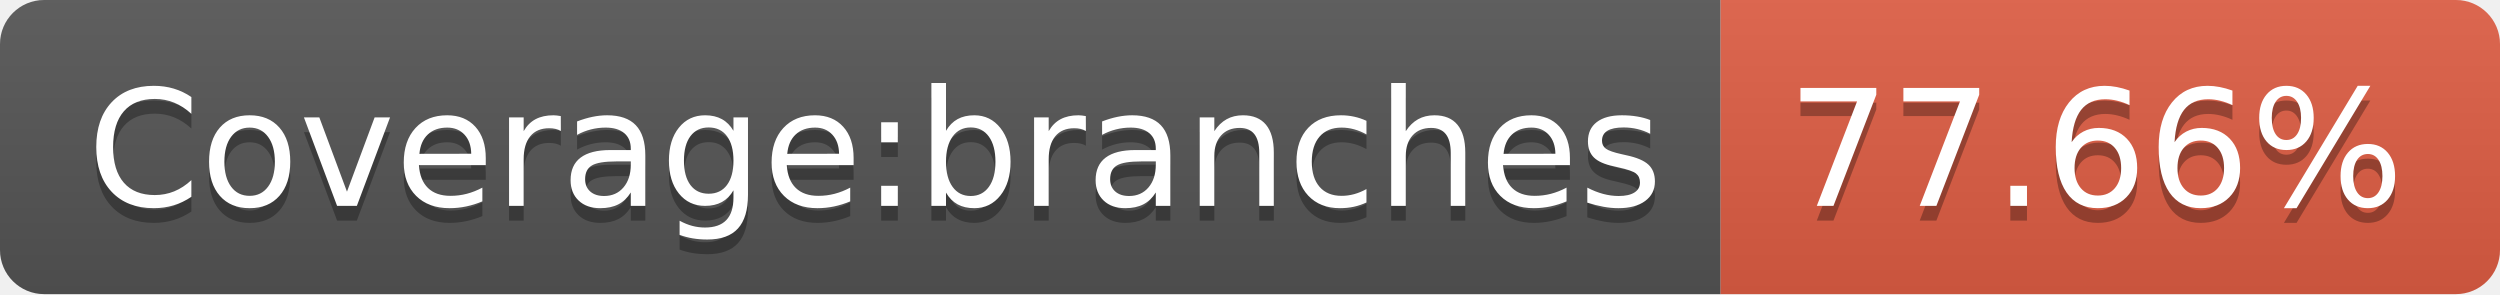
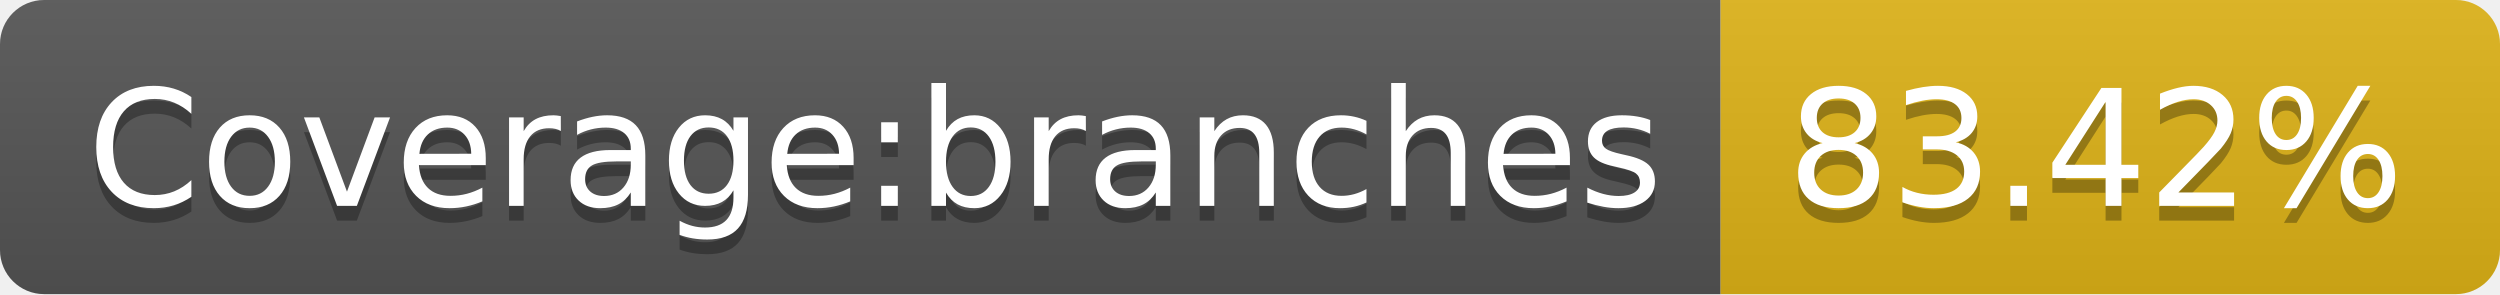
- <svg xmlns="http://www.w3.org/2000/svg" width="170" height="20" role="img" aria-label="Coverage:branches: 77.66%">
+ <svg xmlns="http://www.w3.org/2000/svg" width="170" height="20" role="img" aria-label="Coverage:branches: 83.42%">
  <linearGradient id="s" x2="0" y2="100%">
    <stop offset="0" stop-color="#bbb" stop-opacity=".1" />
    <stop offset="1" stop-opacity=".1" />
  </linearGradient>
  <clipPath id="r">
    <rect width="170" height="20" rx="3" fill="#fff" />
  </clipPath>
  <g clip-path="url(#r)">
    <rect width="117" height="20" fill="#555" />
-     <rect x="117" width="53" height="20" fill="#e05d44" />
+     <rect x="117" width="53" height="20" fill="#dfb317" />
    <rect width="170" height="20" fill="url(#s)" />
  </g>
  <g fill="#fff" text-anchor="middle" font-family="Verdana,Geneva,DejaVu Sans,sans-serif" text-rendering="geometricPrecision" font-size="110">
    <text aria-hidden="true" x="595" y="150" fill="#010101" fill-opacity=".3" transform="scale(.1)" textLength="1070">Coverage:branches</text>
    <text x="595" y="140" transform="scale(.1)" fill="#fff" textLength="1070">Coverage:branches</text>
-     <text aria-hidden="true" x="1425" y="150" fill="#010101" fill-opacity=".3" transform="scale(.1)" textLength="430">77.66%</text>
-     <text x="1425" y="140" transform="scale(.1)" fill="#fff" textLength="430">77.66%</text>
+     <text aria-hidden="true" x="1425" y="150" fill="#010101" fill-opacity=".3" transform="scale(.1)" textLength="430">83.42%</text>
+     <text x="1425" y="140" transform="scale(.1)" fill="#fff" textLength="430">83.42%</text>
  </g>
</svg>
